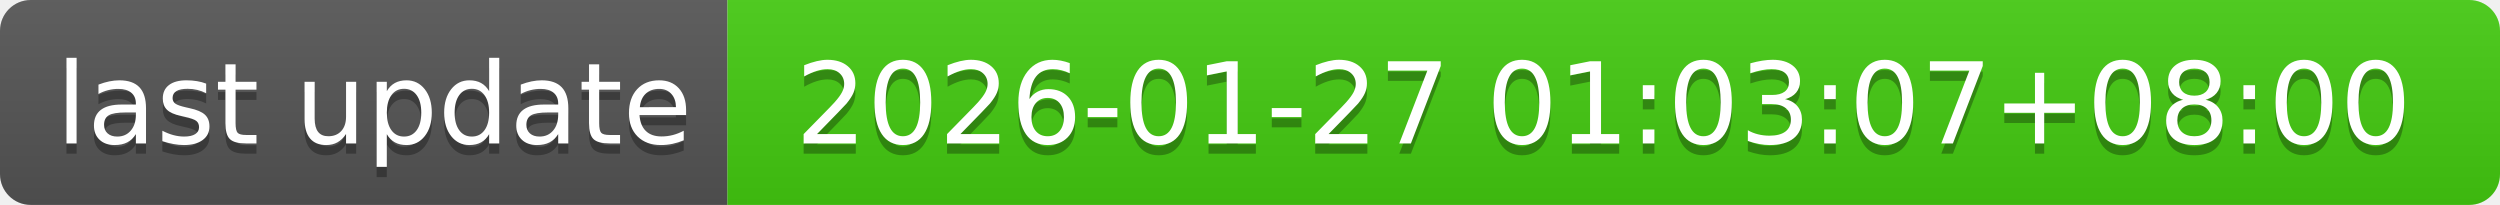
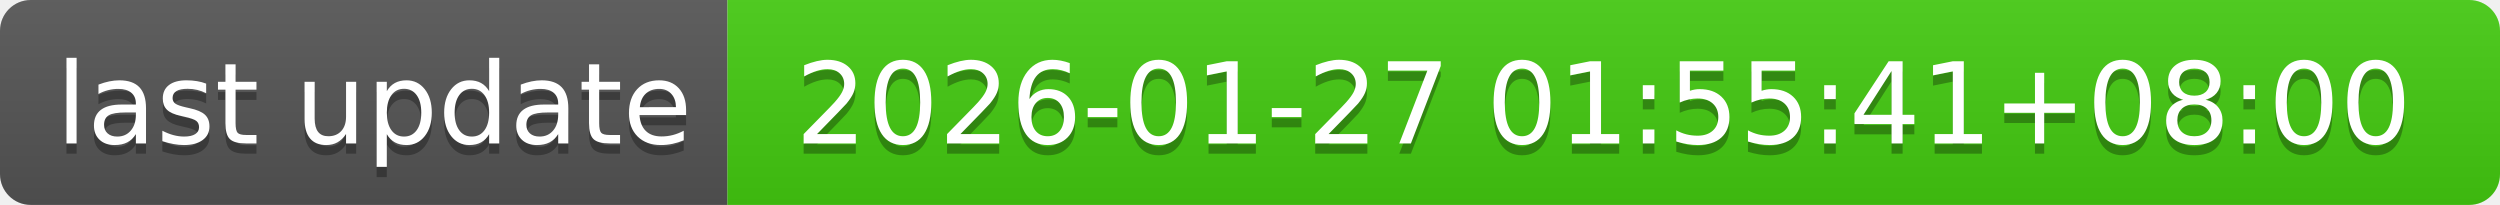
- <svg xmlns="http://www.w3.org/2000/svg" width="244" height="20" role="img" aria-label="last update: 2026-01-27 01:03:07+08:00">
+ <svg xmlns="http://www.w3.org/2000/svg" width="244" height="20" role="img" aria-label="last update: 2026-01-27 01:55:41+08:00">
  <linearGradient id="s" x2="0" y2="100%">
    <stop offset="0" stop-color="#bbb" stop-opacity=".1" />
    <stop offset="1" stop-opacity=".1" />
  </linearGradient>
  <clipPath id="r">
    <rect width="244" height="20" rx="3" fill="#fff" />
  </clipPath>
  <g clip-path="url(#r)">
    <rect width="71" height="20" fill="#555" />
    <rect x="71" width="173" height="20" fill="#4c1" />
    <rect width="244" height="20" fill="url(#s)" />
  </g>
  <g fill="#fff" text-anchor="middle" font-family="Verdana,Geneva,DejaVu Sans,sans-serif" text-rendering="geometricPrecision" font-size="110">
    <text aria-hidden="true" x="365" y="150" fill="#010101" fill-opacity=".3" transform="scale(.1)" textLength="610">last update</text>
    <text x="365" y="140" transform="scale(.1)" fill="#fff" textLength="610">last update</text>
-     <text aria-hidden="true" x="1565" y="150" fill="#010101" fill-opacity=".3" transform="scale(.1)" textLength="1630">2026-01-27 01:03:07+08:00</text>
-     <text x="1565" y="140" transform="scale(.1)" fill="#fff" textLength="1630">2026-01-27 01:03:07+08:00</text>
+     <text aria-hidden="true" x="1565" y="150" fill="#010101" fill-opacity=".3" transform="scale(.1)" textLength="1630">2026-01-27 01:55:41+08:00</text>
+     <text x="1565" y="140" transform="scale(.1)" fill="#fff" textLength="1630">2026-01-27 01:55:41+08:00</text>
  </g>
</svg>
